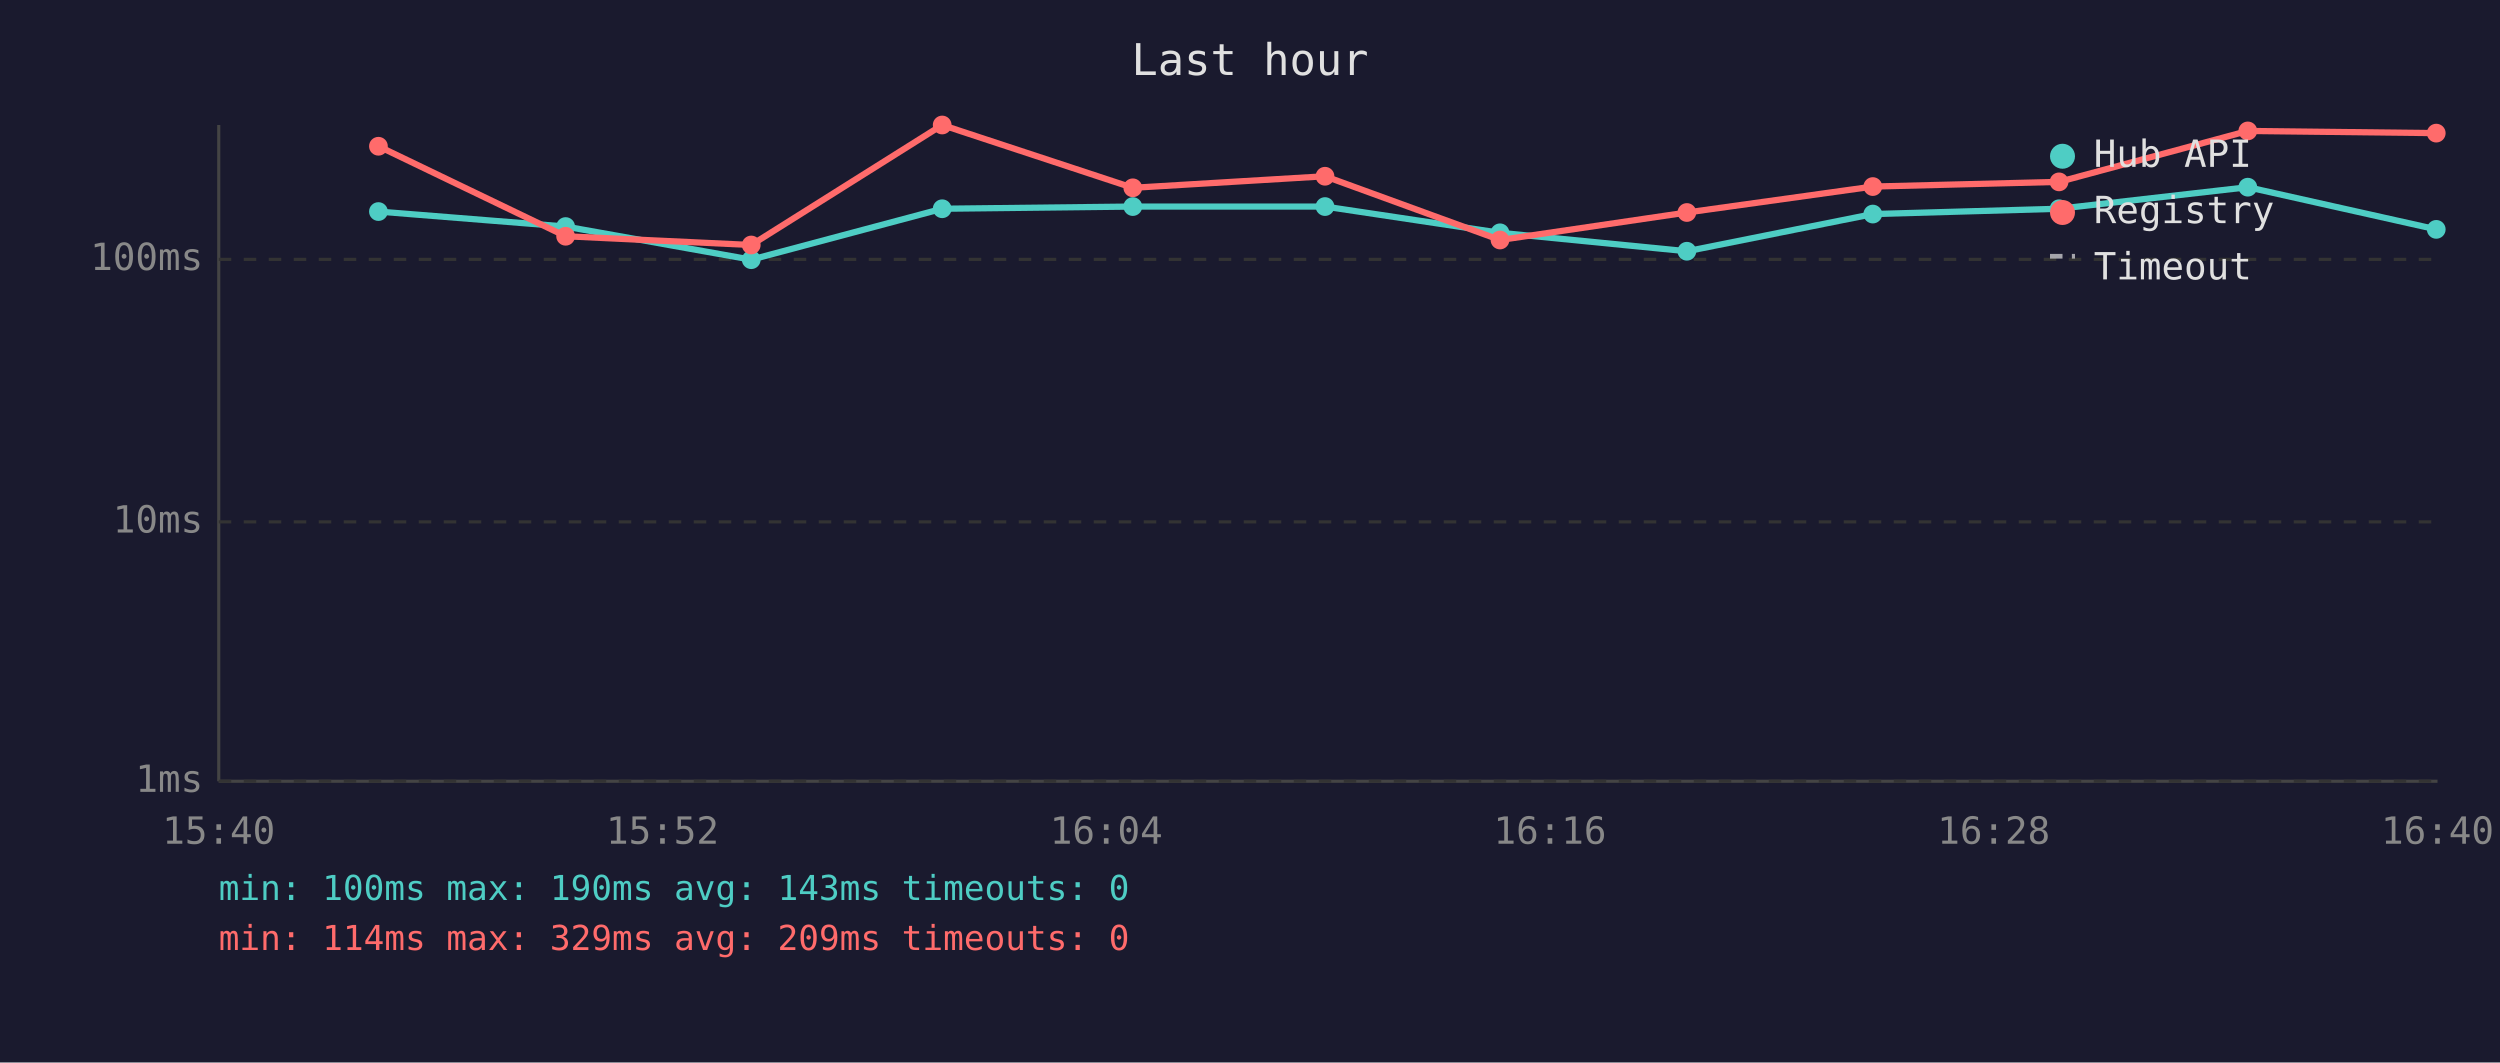
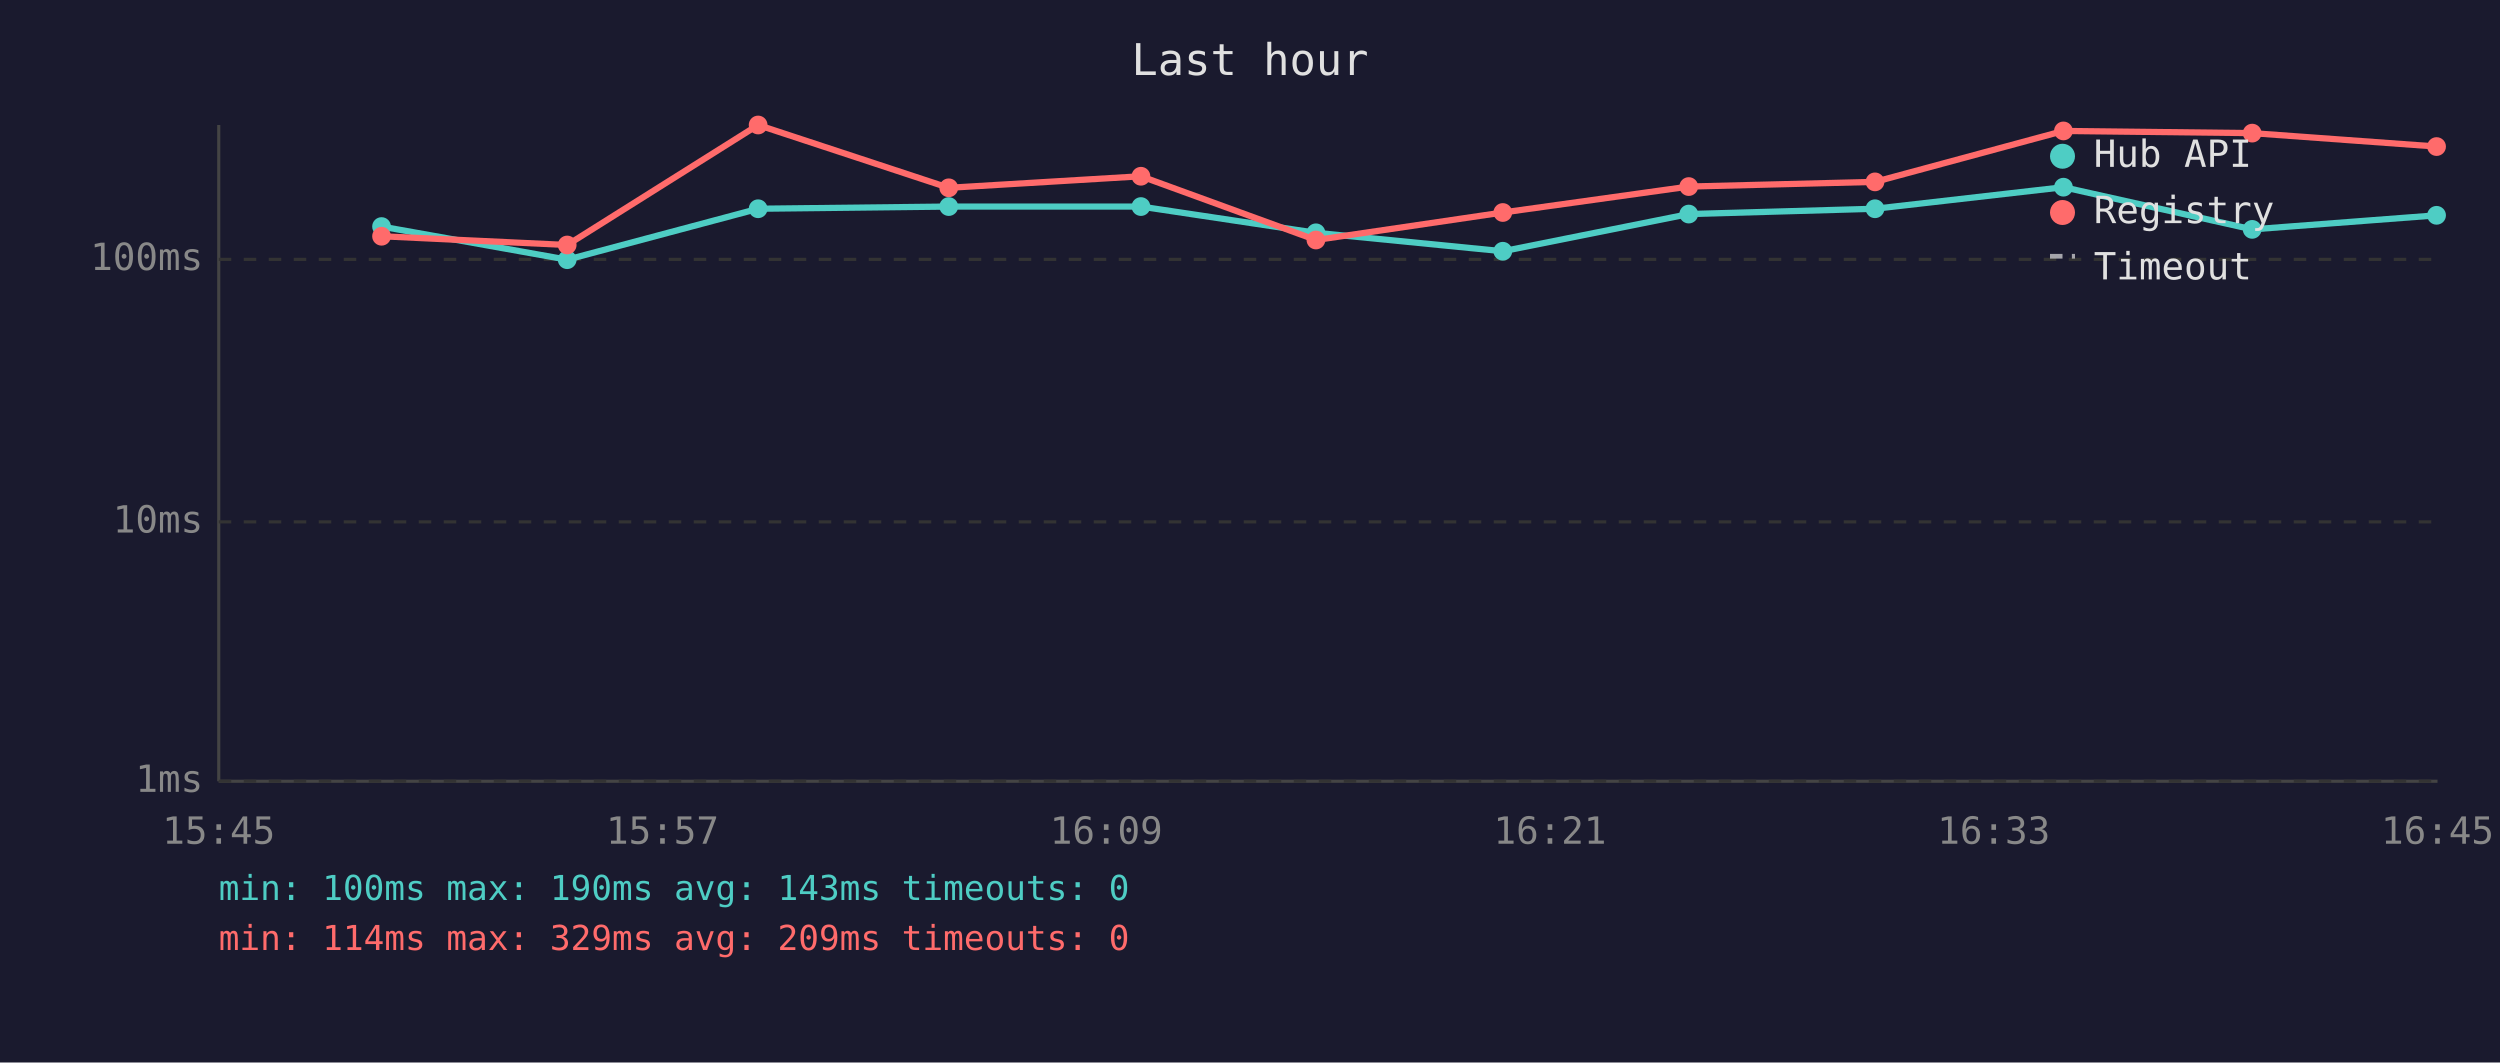
<svg xmlns="http://www.w3.org/2000/svg" viewBox="0 0 800 340" font-family="monospace" font-size="12">
  <rect width="800" height="340" fill="#1a1a2e" />
  <text x="400" y="24" fill="#e0e0e0" font-size="14" text-anchor="middle">Last hour</text>
  <line x1="70" y1="40" x2="70" y2="250" stroke="#444" stroke-width="1" />
  <line x1="70" y1="250" x2="780" y2="250" stroke="#444" stroke-width="1" />
  <line x1="70" y1="250" x2="780" y2="250" stroke="#333" stroke-width="1" stroke-dasharray="4" />
  <text x="65" y="250" fill="#888" text-anchor="end" dominant-baseline="middle">1ms</text>
  <line x1="70" y1="167" x2="780" y2="167" stroke="#333" stroke-width="1" stroke-dasharray="4" />
  <text x="65" y="167" fill="#888" text-anchor="end" dominant-baseline="middle">10ms</text>
  <line x1="70" y1="83" x2="780" y2="83" stroke="#333" stroke-width="1" stroke-dasharray="4" />
  <text x="65" y="83" fill="#888" text-anchor="end" dominant-baseline="middle">100ms</text>
-   <text x="70" y="270" fill="#888" text-anchor="middle">15:40</text>
-   <text x="212" y="270" fill="#888" text-anchor="middle">15:52</text>
-   <text x="354" y="270" fill="#888" text-anchor="middle">16:04</text>
-   <text x="496" y="270" fill="#888" text-anchor="middle">16:16</text>
-   <text x="638" y="270" fill="#888" text-anchor="middle">16:28</text>
-   <text x="780" y="270" fill="#888" text-anchor="middle">16:40</text>
-   <polyline points="121.1,67.7 181.0,72.5 240.4,83.1 301.5,66.8 362.5,66.1 424.0,66.1 480.0,74.5 539.8,80.4 599.3,68.5 658.9,66.8 719.3,59.9 779.6,73.4" fill="none" stroke="#4ecdc4" stroke-width="2" opacity="1" />
-   <circle cx="121.1" cy="67.7" r="3" fill="#4ecdc4" />
-   <circle cx="181.0" cy="72.5" r="3" fill="#4ecdc4" />
-   <circle cx="240.4" cy="83.1" r="3" fill="#4ecdc4" />
-   <circle cx="301.5" cy="66.8" r="3" fill="#4ecdc4" />
-   <circle cx="362.5" cy="66.1" r="3" fill="#4ecdc4" />
-   <circle cx="424.0" cy="66.1" r="3" fill="#4ecdc4" />
-   <circle cx="480.0" cy="74.5" r="3" fill="#4ecdc4" />
-   <circle cx="539.8" cy="80.4" r="3" fill="#4ecdc4" />
-   <circle cx="599.3" cy="68.5" r="3" fill="#4ecdc4" />
-   <circle cx="658.9" cy="66.8" r="3" fill="#4ecdc4" />
-   <circle cx="719.3" cy="59.9" r="3" fill="#4ecdc4" />
-   <circle cx="779.6" cy="73.4" r="3" fill="#4ecdc4" />
-   <polyline points="121.1,46.8 181.0,75.6 240.4,78.4 301.5,40.0 362.5,60.1 424.0,56.4 480.0,76.8 539.8,68.0 599.3,59.7 658.9,58.2 719.3,41.9 779.6,42.6" fill="none" stroke="#ff6b6b" stroke-width="2" opacity="1" />
-   <circle cx="121.1" cy="46.8" r="3" fill="#ff6b6b" />
-   <circle cx="181.0" cy="75.6" r="3" fill="#ff6b6b" />
-   <circle cx="240.4" cy="78.4" r="3" fill="#ff6b6b" />
-   <circle cx="301.5" cy="40.0" r="3" fill="#ff6b6b" />
-   <circle cx="362.5" cy="60.1" r="3" fill="#ff6b6b" />
-   <circle cx="424.0" cy="56.4" r="3" fill="#ff6b6b" />
-   <circle cx="480.0" cy="76.8" r="3" fill="#ff6b6b" />
-   <circle cx="539.8" cy="68.0" r="3" fill="#ff6b6b" />
-   <circle cx="599.3" cy="59.7" r="3" fill="#ff6b6b" />
-   <circle cx="658.9" cy="58.2" r="3" fill="#ff6b6b" />
-   <circle cx="719.3" cy="41.9" r="3" fill="#ff6b6b" />
-   <circle cx="779.6" cy="42.6" r="3" fill="#ff6b6b" />
+   <text x="70" y="270" fill="#888" text-anchor="middle">15:45</text>
+   <text x="212" y="270" fill="#888" text-anchor="middle">15:57</text>
+   <text x="354" y="270" fill="#888" text-anchor="middle">16:09</text>
+   <text x="496" y="270" fill="#888" text-anchor="middle">16:21</text>
+   <text x="638" y="270" fill="#888" text-anchor="middle">16:33</text>
+   <text x="780" y="270" fill="#888" text-anchor="middle">16:45</text>
+   <polyline points="122.1,72.5 181.5,83.1 242.6,66.8 303.6,66.1 365.1,66.1 421.1,74.5 480.9,80.4 540.4,68.5 600.0,66.8 660.3,59.9 720.7,73.4 779.7,68.9" fill="none" stroke="#4ecdc4" stroke-width="2" opacity="1" />
+   <circle cx="122.1" cy="72.5" r="3" fill="#4ecdc4" />
+   <circle cx="181.5" cy="83.1" r="3" fill="#4ecdc4" />
+   <circle cx="242.6" cy="66.8" r="3" fill="#4ecdc4" />
+   <circle cx="303.6" cy="66.1" r="3" fill="#4ecdc4" />
+   <circle cx="365.1" cy="66.1" r="3" fill="#4ecdc4" />
+   <circle cx="421.1" cy="74.5" r="3" fill="#4ecdc4" />
+   <circle cx="480.9" cy="80.4" r="3" fill="#4ecdc4" />
+   <circle cx="540.4" cy="68.5" r="3" fill="#4ecdc4" />
+   <circle cx="600.0" cy="66.8" r="3" fill="#4ecdc4" />
+   <circle cx="660.3" cy="59.9" r="3" fill="#4ecdc4" />
+   <circle cx="720.7" cy="73.4" r="3" fill="#4ecdc4" />
+   <circle cx="779.7" cy="68.9" r="3" fill="#4ecdc4" />
+   <polyline points="122.1,75.6 181.5,78.4 242.6,40.0 303.6,60.1 365.1,56.4 421.1,76.8 480.9,68.0 540.4,59.7 600.0,58.2 660.3,41.9 720.7,42.6 779.7,46.9" fill="none" stroke="#ff6b6b" stroke-width="2" opacity="1" />
+   <circle cx="122.1" cy="75.6" r="3" fill="#ff6b6b" />
+   <circle cx="181.5" cy="78.4" r="3" fill="#ff6b6b" />
+   <circle cx="242.6" cy="40.0" r="3" fill="#ff6b6b" />
+   <circle cx="303.6" cy="60.1" r="3" fill="#ff6b6b" />
+   <circle cx="365.1" cy="56.4" r="3" fill="#ff6b6b" />
+   <circle cx="421.1" cy="76.8" r="3" fill="#ff6b6b" />
+   <circle cx="480.9" cy="68.0" r="3" fill="#ff6b6b" />
+   <circle cx="540.4" cy="59.7" r="3" fill="#ff6b6b" />
+   <circle cx="600.0" cy="58.2" r="3" fill="#ff6b6b" />
+   <circle cx="660.3" cy="41.9" r="3" fill="#ff6b6b" />
+   <circle cx="720.7" cy="42.6" r="3" fill="#ff6b6b" />
+   <circle cx="779.7" cy="46.9" r="3" fill="#ff6b6b" />
  <circle cx="660" cy="50" r="4" fill="#4ecdc4" />
  <text x="670" y="50" fill="#e0e0e0" dominant-baseline="middle">Hub API</text>
  <circle cx="660" cy="68" r="4" fill="#ff6b6b" />
  <text x="670" y="68" fill="#e0e0e0" dominant-baseline="middle">Registry</text>
  <line x1="656" y1="82" x2="664" y2="82" stroke="#e0e0e0" stroke-width="1.5" stroke-dasharray="4,3" opacity="0.7" />
  <text x="670" y="86" fill="#e0e0e0" dominant-baseline="middle">Timeout</text>
  <text x="70" y="288" fill="#4ecdc4" font-size="11">min: 100ms  max: 190ms  avg: 143ms  timeouts: 0</text>
  <text x="70" y="304" fill="#ff6b6b" font-size="11">min: 114ms  max: 329ms  avg: 209ms  timeouts: 0</text>
</svg>
